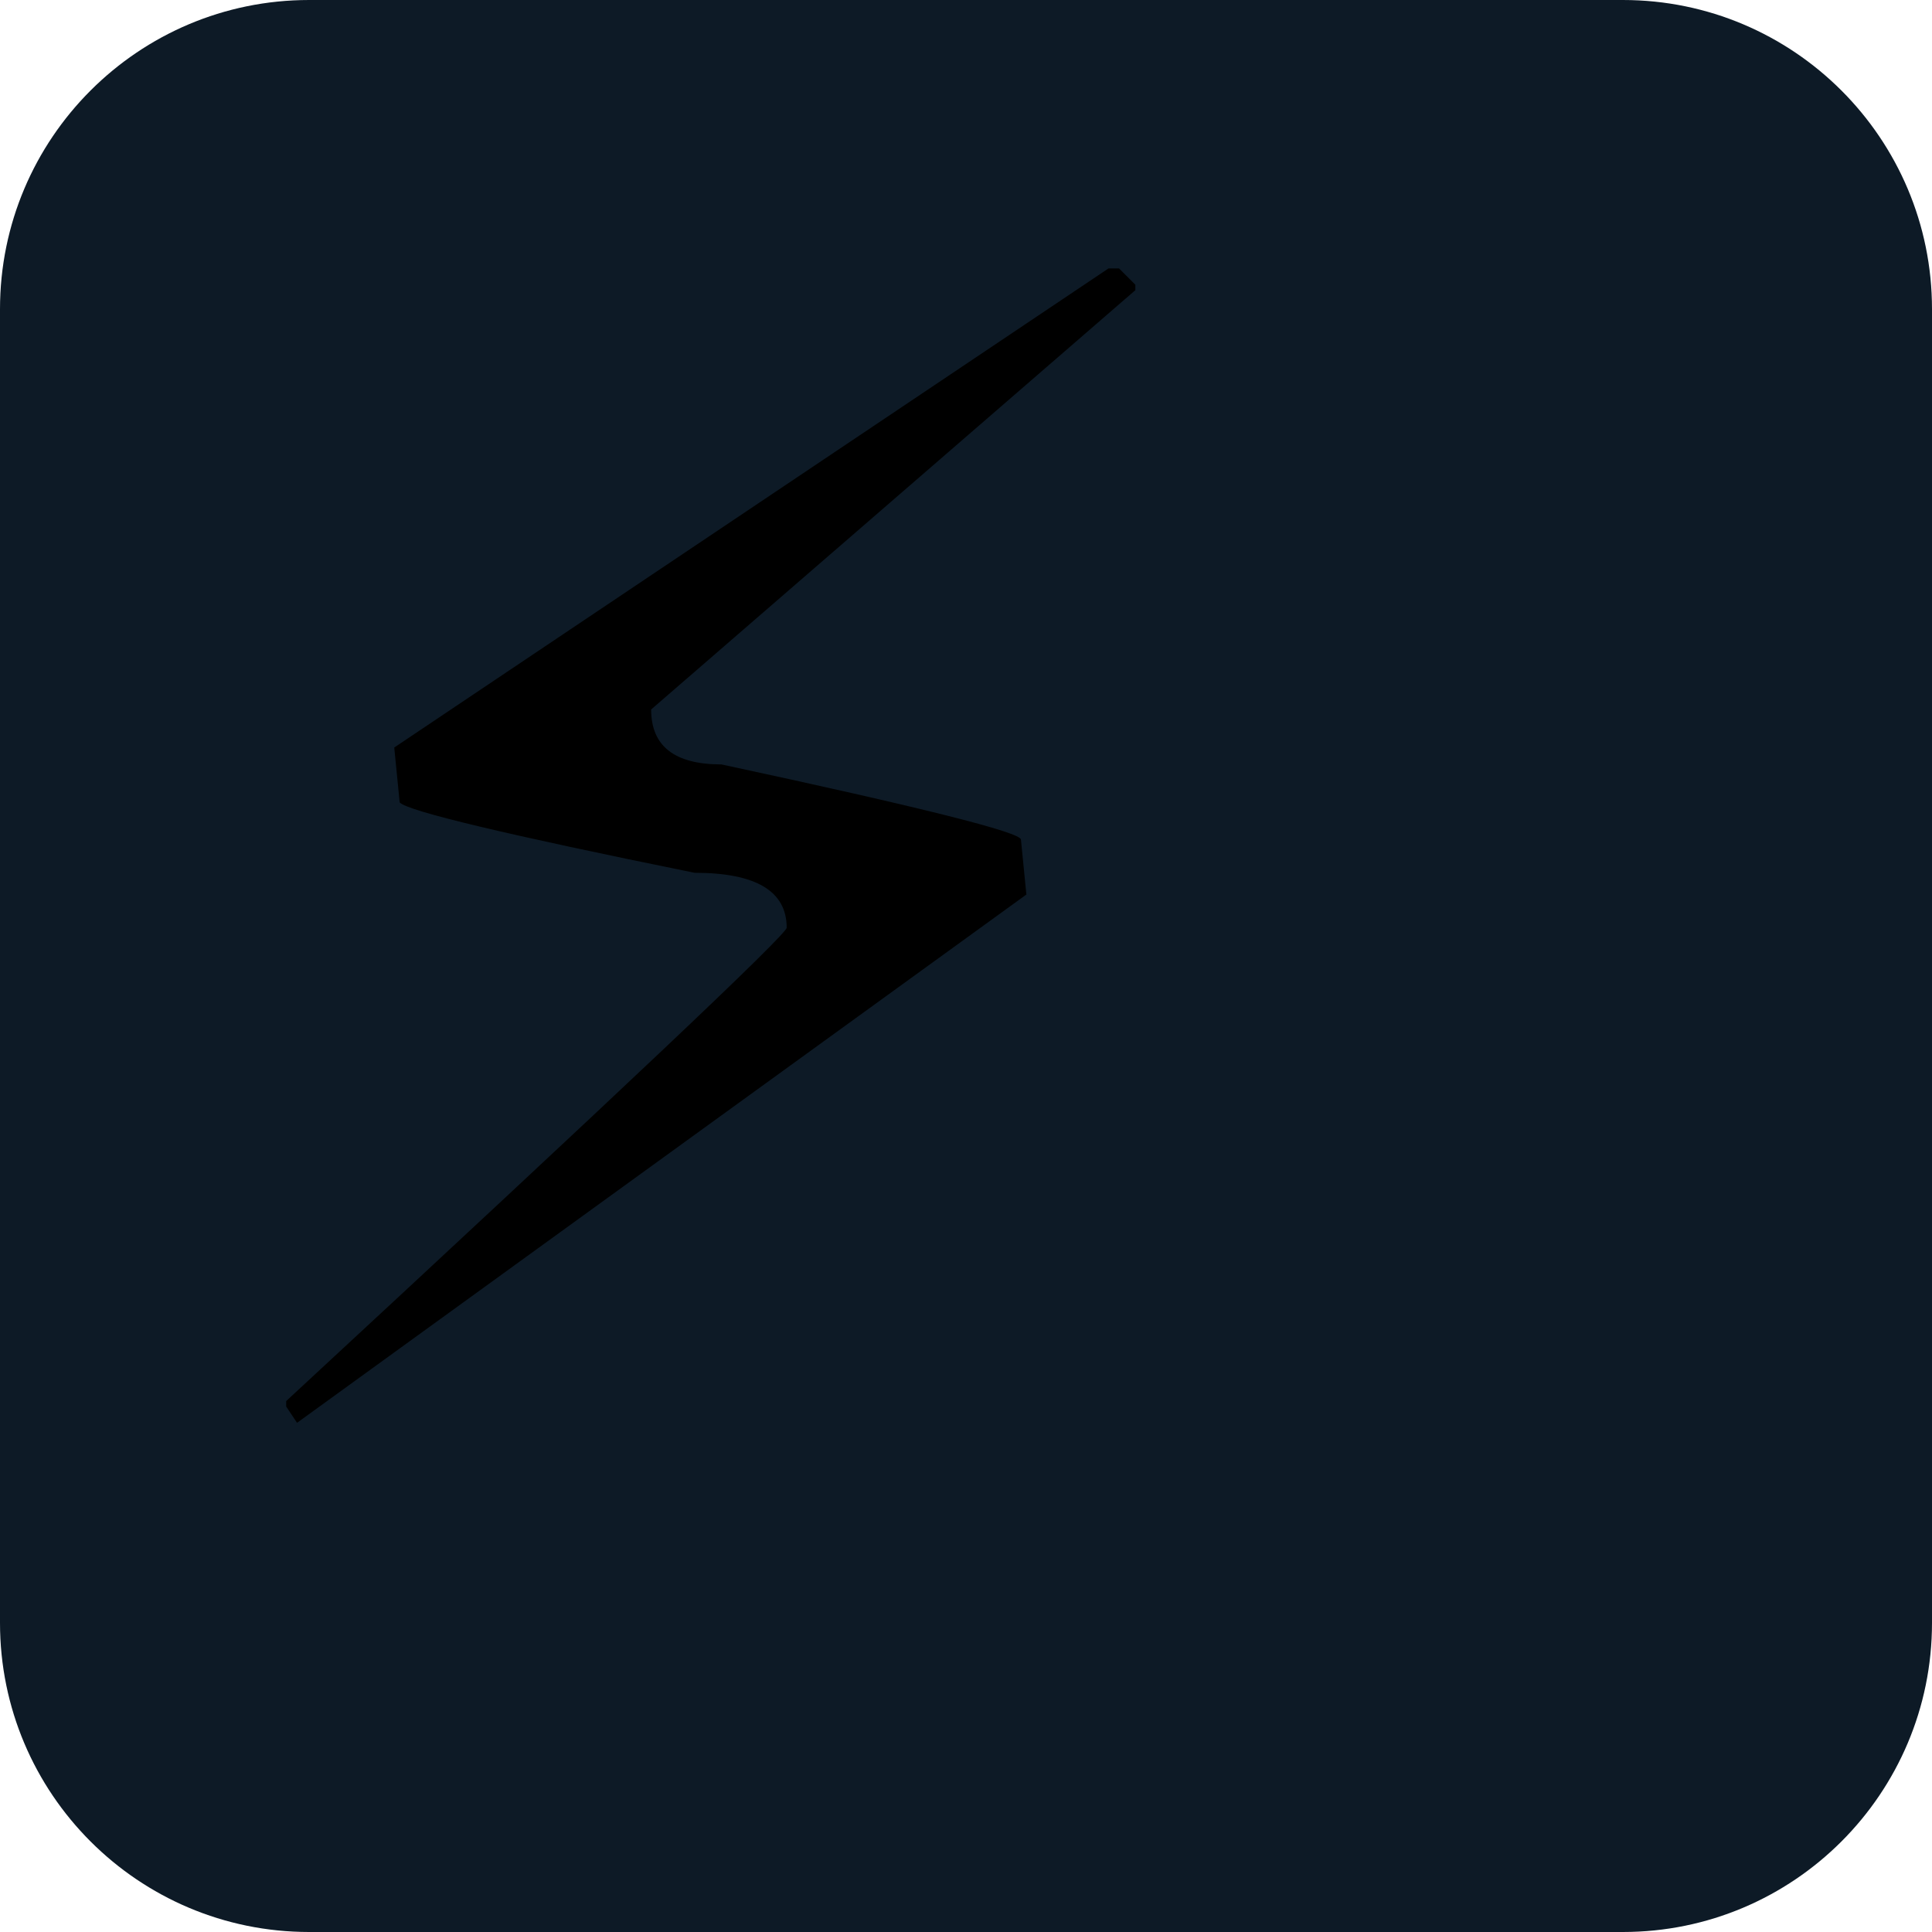
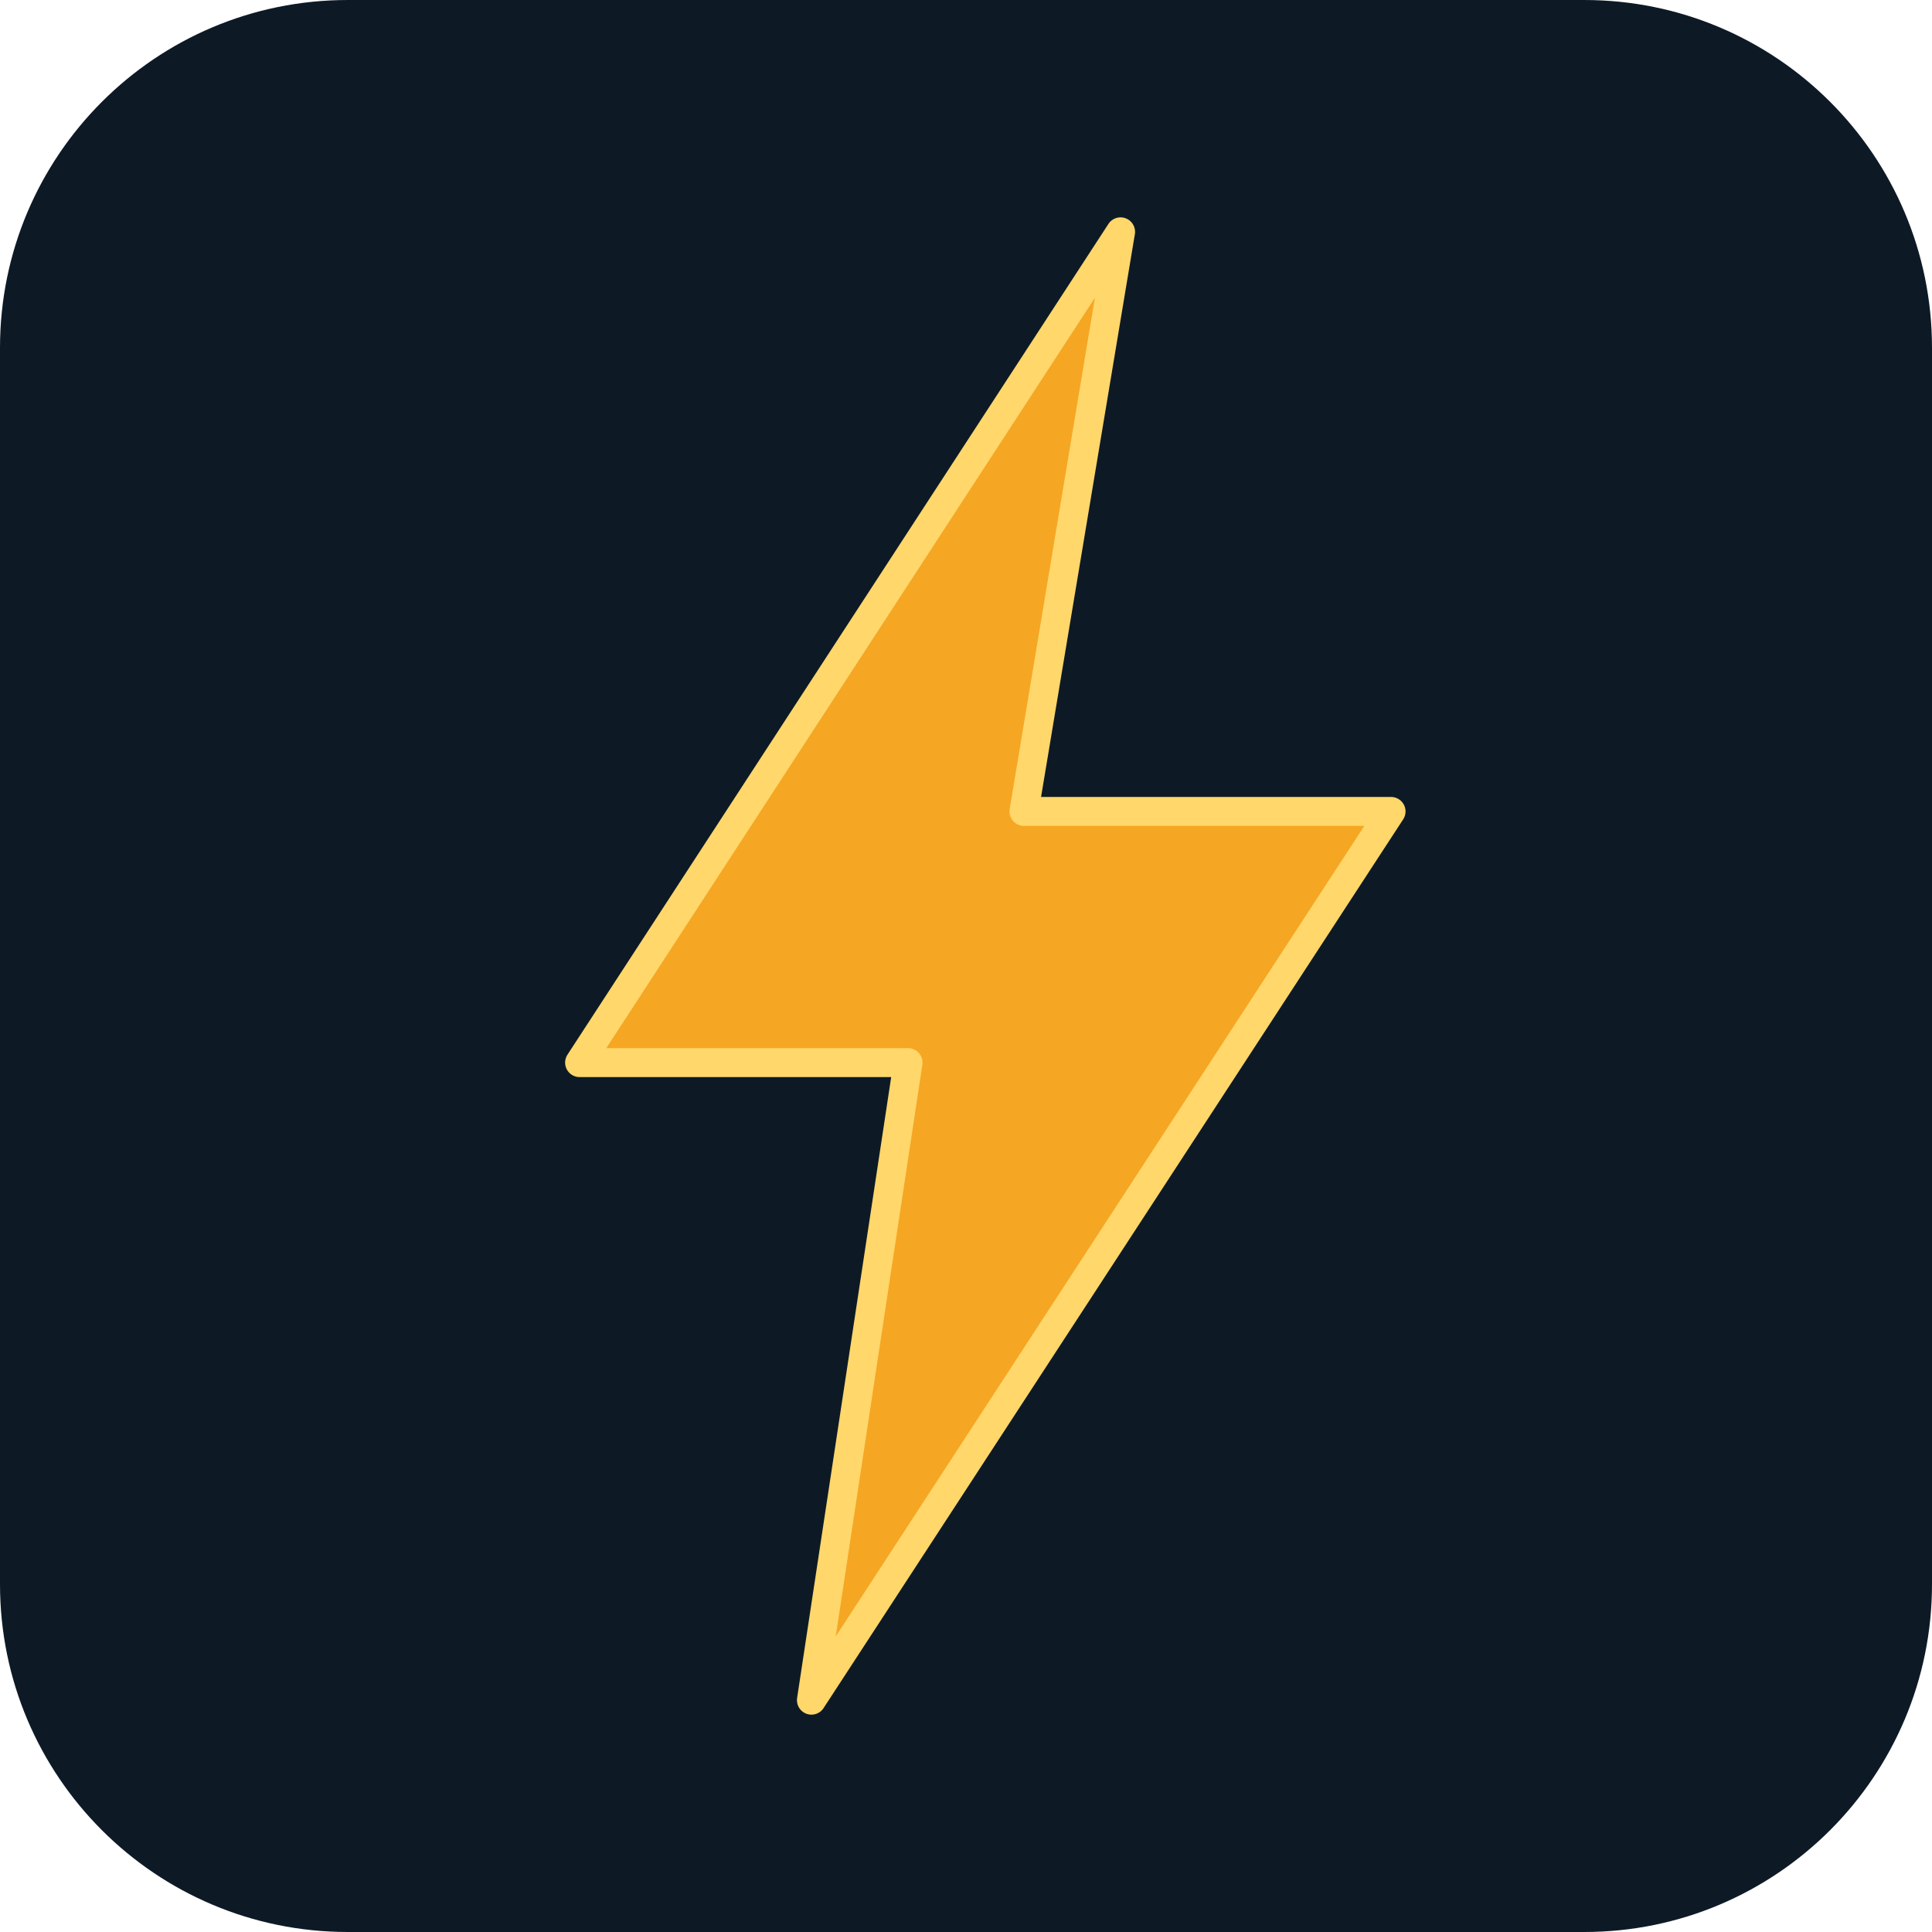
- <svg xmlns="http://www.w3.org/2000/svg" viewBox="0 0 100 100">
-   <rect width="100" height="100" rx="16" fill="#0d1a26" />
-   <text y=".9em" font-size="82" x="8">⚡</text>
+ <svg xmlns="http://www.w3.org/2000/svg" viewBox="0 0 100 100" width="100" height="100">
+   <rect width="100" height="100" rx="18" fill="#0d1a26" />
+   <path d="M58 12 L30 55 L47 55 L42 88 L72 42 L53 42 Z" fill="#f5a623" stroke="#ffd76b" stroke-width="1.5" stroke-linejoin="round" />
</svg>
